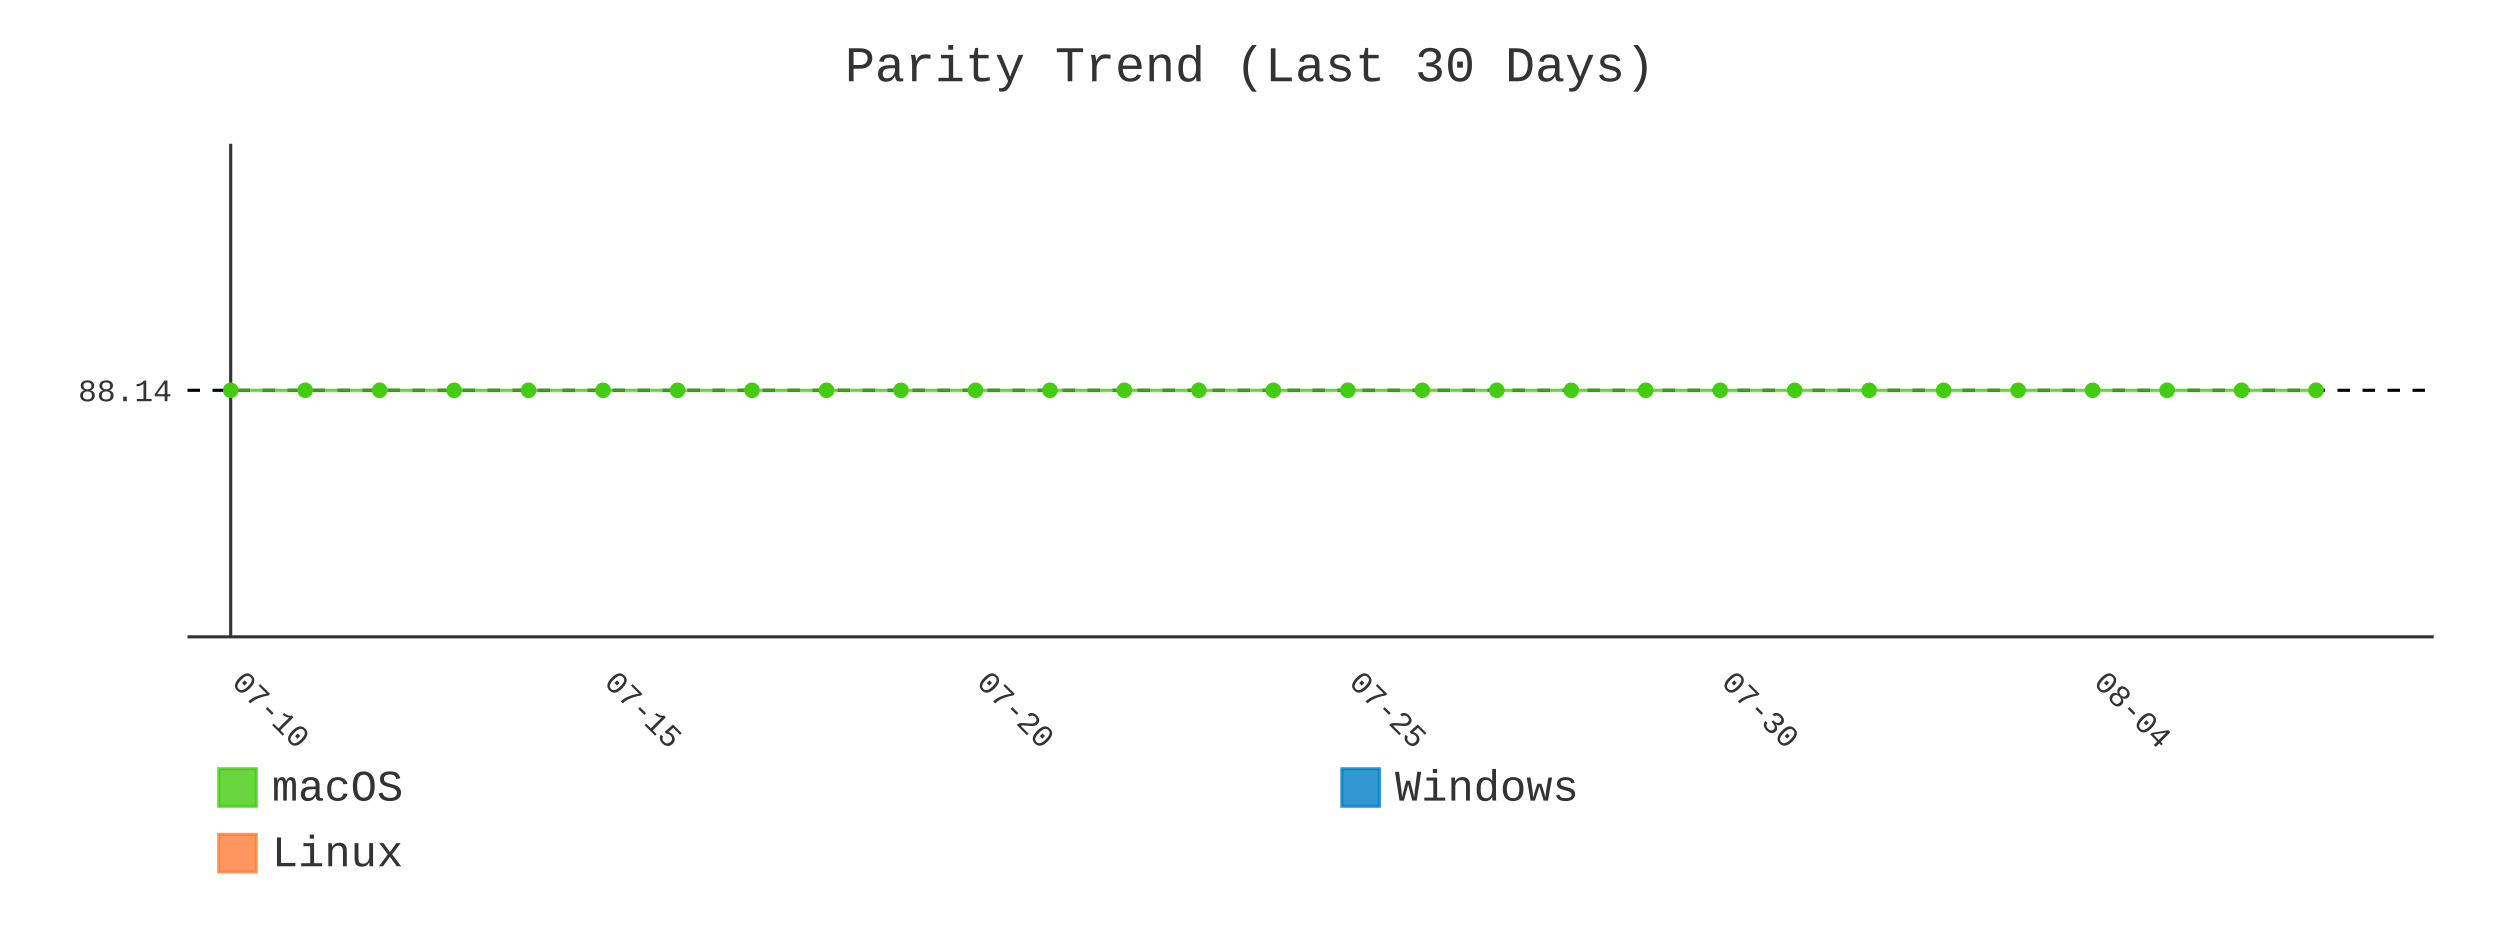
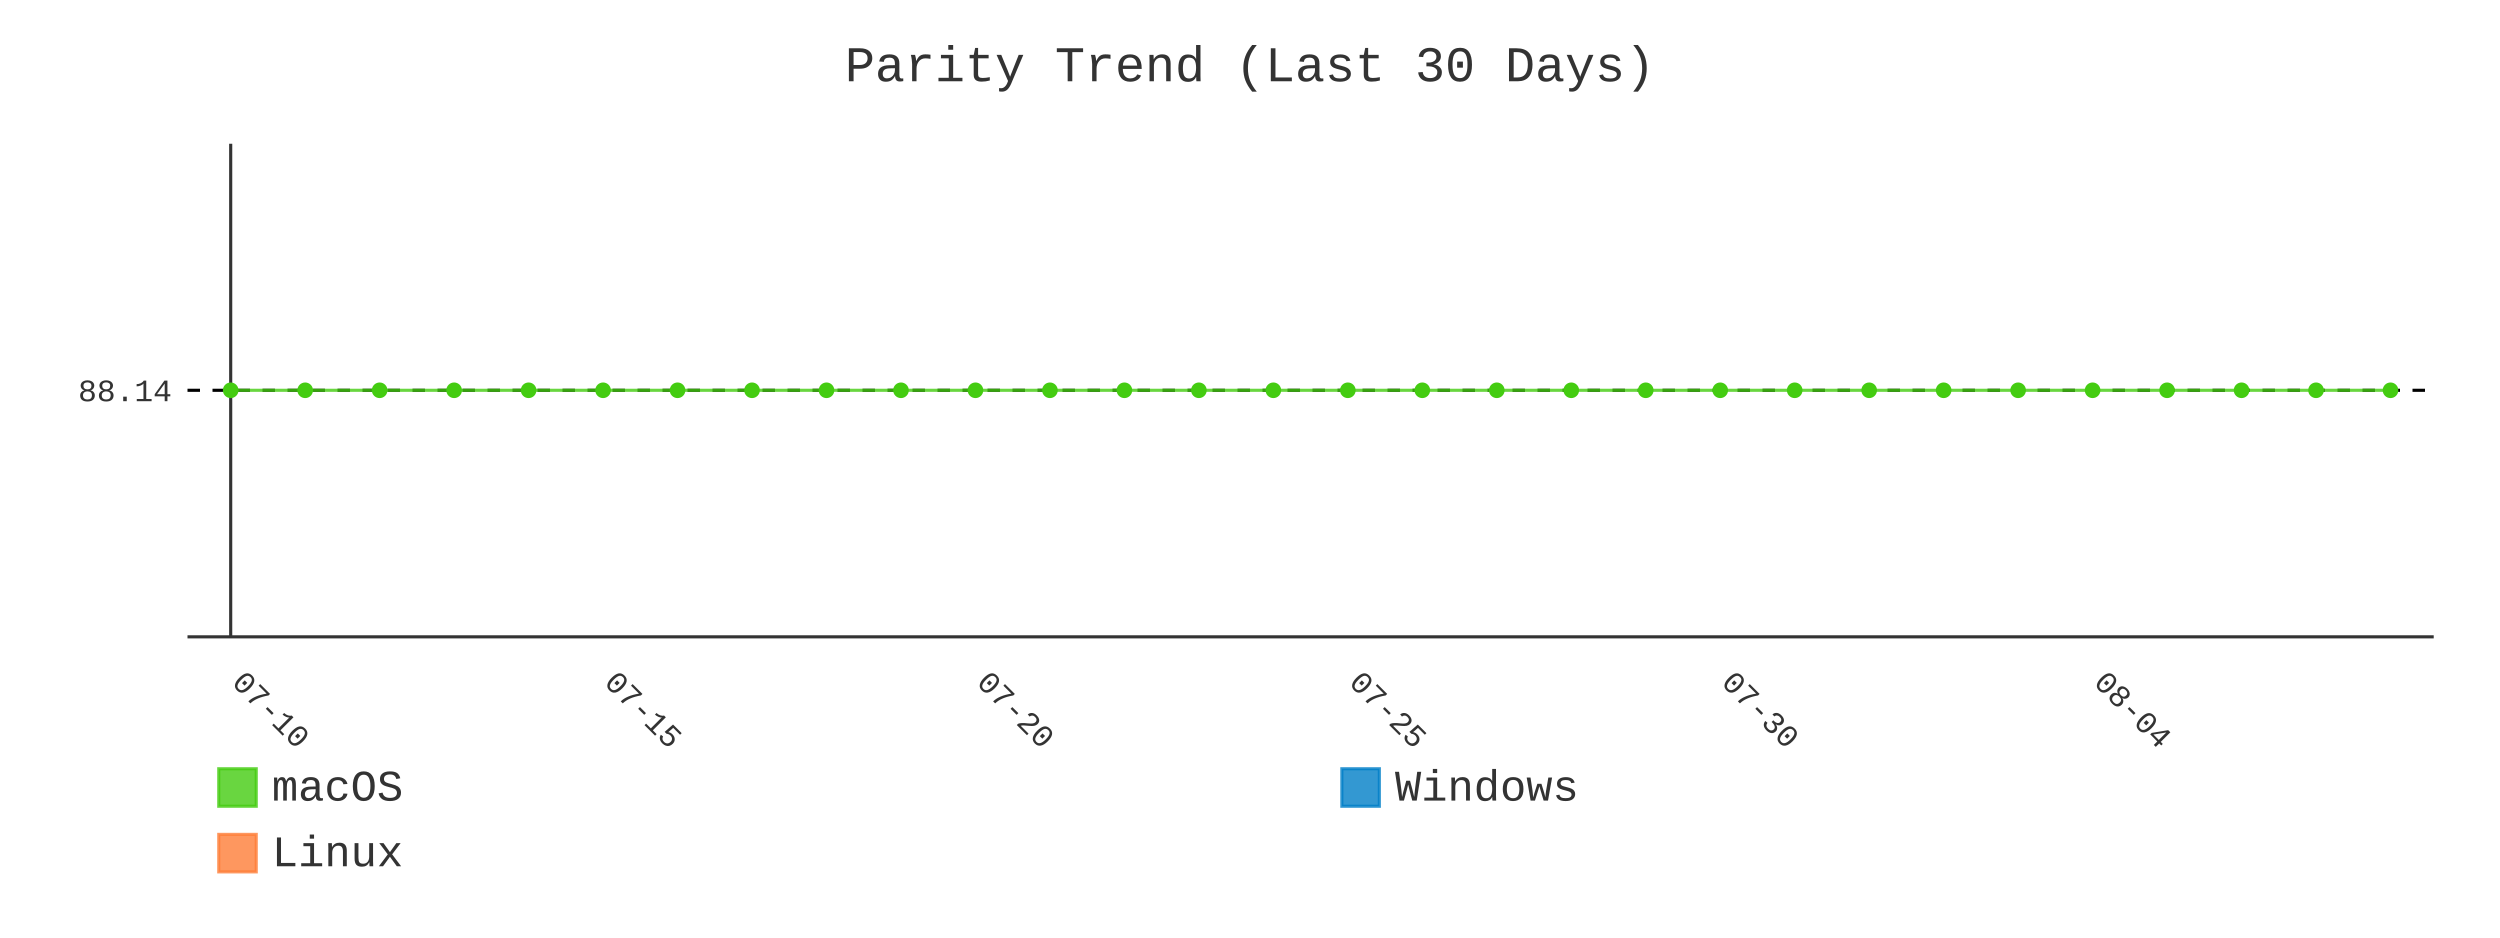
- <svg xmlns="http://www.w3.org/2000/svg" id="chart-43bcf51a-393d-4049-90d5-794baf9f0ddd" class="pygal-chart" viewBox="0 0 800 300">
+ <svg xmlns="http://www.w3.org/2000/svg" id="chart-fbbafc27-ba1b-4f2b-a8a6-e80aaf59db87" class="pygal-chart" viewBox="0 0 800 300">
  <defs>
-     <style type="text/css">#chart-43bcf51a-393d-4049-90d5-794baf9f0ddd{-webkit-user-select:none;-webkit-font-smoothing:antialiased;font-family:Consolas,"Liberation Mono",Menlo,Courier,monospace}#chart-43bcf51a-393d-4049-90d5-794baf9f0ddd .title{font-family:Consolas,"Liberation Mono",Menlo,Courier,monospace;font-size:16px}#chart-43bcf51a-393d-4049-90d5-794baf9f0ddd .legends .legend text{font-family:Consolas,"Liberation Mono",Menlo,Courier,monospace;font-size:14px}#chart-43bcf51a-393d-4049-90d5-794baf9f0ddd .axis text{font-family:Consolas,"Liberation Mono",Menlo,Courier,monospace;font-size:10px}#chart-43bcf51a-393d-4049-90d5-794baf9f0ddd .axis text.major{font-family:Consolas,"Liberation Mono",Menlo,Courier,monospace;font-size:10px}#chart-43bcf51a-393d-4049-90d5-794baf9f0ddd .text-overlay text.value{font-family:Consolas,"Liberation Mono",Menlo,Courier,monospace;font-size:16px}#chart-43bcf51a-393d-4049-90d5-794baf9f0ddd .text-overlay text.label{font-family:Consolas,"Liberation Mono",Menlo,Courier,monospace;font-size:10px}#chart-43bcf51a-393d-4049-90d5-794baf9f0ddd .tooltip{font-family:Consolas,"Liberation Mono",Menlo,Courier,monospace;font-size:14px}#chart-43bcf51a-393d-4049-90d5-794baf9f0ddd text.no_data{font-family:Consolas,"Liberation Mono",Menlo,Courier,monospace;font-size:64px}
- #chart-43bcf51a-393d-4049-90d5-794baf9f0ddd{background-color:transparent}#chart-43bcf51a-393d-4049-90d5-794baf9f0ddd path,#chart-43bcf51a-393d-4049-90d5-794baf9f0ddd line,#chart-43bcf51a-393d-4049-90d5-794baf9f0ddd rect,#chart-43bcf51a-393d-4049-90d5-794baf9f0ddd circle{-webkit-transition:400ms;-moz-transition:400ms;transition:400ms}#chart-43bcf51a-393d-4049-90d5-794baf9f0ddd .graph &gt; .background{fill:transparent}#chart-43bcf51a-393d-4049-90d5-794baf9f0ddd .plot &gt; .background{fill:transparent}#chart-43bcf51a-393d-4049-90d5-794baf9f0ddd .graph{fill:#333}#chart-43bcf51a-393d-4049-90d5-794baf9f0ddd text.no_data{fill:#333}#chart-43bcf51a-393d-4049-90d5-794baf9f0ddd .title{fill:#333}#chart-43bcf51a-393d-4049-90d5-794baf9f0ddd .legends .legend text{fill:#333}#chart-43bcf51a-393d-4049-90d5-794baf9f0ddd .legends .legend:hover text{fill:#333}#chart-43bcf51a-393d-4049-90d5-794baf9f0ddd .axis .line{stroke:#333}#chart-43bcf51a-393d-4049-90d5-794baf9f0ddd .axis .guide.line{stroke:#666}#chart-43bcf51a-393d-4049-90d5-794baf9f0ddd .axis .major.line{stroke:#333}#chart-43bcf51a-393d-4049-90d5-794baf9f0ddd .axis text.major{fill:#333}#chart-43bcf51a-393d-4049-90d5-794baf9f0ddd .axis.y .guides:hover .guide.line,#chart-43bcf51a-393d-4049-90d5-794baf9f0ddd .line-graph .axis.x .guides:hover .guide.line,#chart-43bcf51a-393d-4049-90d5-794baf9f0ddd .stackedline-graph .axis.x .guides:hover .guide.line,#chart-43bcf51a-393d-4049-90d5-794baf9f0ddd .xy-graph .axis.x .guides:hover .guide.line{stroke:#333}#chart-43bcf51a-393d-4049-90d5-794baf9f0ddd .axis .guides:hover text{fill:#333}#chart-43bcf51a-393d-4049-90d5-794baf9f0ddd .reactive{fill-opacity:.8;stroke-opacity:.8;stroke-width:1}#chart-43bcf51a-393d-4049-90d5-794baf9f0ddd .ci{stroke:#333}#chart-43bcf51a-393d-4049-90d5-794baf9f0ddd .reactive.active,#chart-43bcf51a-393d-4049-90d5-794baf9f0ddd .active .reactive{fill-opacity:.9;stroke-opacity:.9;stroke-width:4}#chart-43bcf51a-393d-4049-90d5-794baf9f0ddd .ci .reactive.active{stroke-width:1.5}#chart-43bcf51a-393d-4049-90d5-794baf9f0ddd .series text{fill:#333}#chart-43bcf51a-393d-4049-90d5-794baf9f0ddd .tooltip rect{fill:transparent;stroke:#333;-webkit-transition:opacity 400ms;-moz-transition:opacity 400ms;transition:opacity 400ms}#chart-43bcf51a-393d-4049-90d5-794baf9f0ddd .tooltip .label{fill:#333}#chart-43bcf51a-393d-4049-90d5-794baf9f0ddd .tooltip .label{fill:#333}#chart-43bcf51a-393d-4049-90d5-794baf9f0ddd .tooltip .legend{font-size:.8em;fill:#666}#chart-43bcf51a-393d-4049-90d5-794baf9f0ddd .tooltip .x_label{font-size:.6em;fill:#333}#chart-43bcf51a-393d-4049-90d5-794baf9f0ddd .tooltip .xlink{font-size:.5em;text-decoration:underline}#chart-43bcf51a-393d-4049-90d5-794baf9f0ddd .tooltip .value{font-size:1.5em}#chart-43bcf51a-393d-4049-90d5-794baf9f0ddd .bound{font-size:.5em}#chart-43bcf51a-393d-4049-90d5-794baf9f0ddd .max-value{font-size:.75em;fill:#666}#chart-43bcf51a-393d-4049-90d5-794baf9f0ddd .map-element{fill:transparent;stroke:#666 !important}#chart-43bcf51a-393d-4049-90d5-794baf9f0ddd .map-element .reactive{fill-opacity:inherit;stroke-opacity:inherit}#chart-43bcf51a-393d-4049-90d5-794baf9f0ddd .color-0,#chart-43bcf51a-393d-4049-90d5-794baf9f0ddd .color-0 a:visited{stroke:#4c1;fill:#4c1}#chart-43bcf51a-393d-4049-90d5-794baf9f0ddd .color-1,#chart-43bcf51a-393d-4049-90d5-794baf9f0ddd .color-1 a:visited{stroke:#007ec6;fill:#007ec6}#chart-43bcf51a-393d-4049-90d5-794baf9f0ddd .color-2,#chart-43bcf51a-393d-4049-90d5-794baf9f0ddd .color-2 a:visited{stroke:#fe7d37;fill:#fe7d37}#chart-43bcf51a-393d-4049-90d5-794baf9f0ddd .text-overlay .color-0 text{fill:black}#chart-43bcf51a-393d-4049-90d5-794baf9f0ddd .text-overlay .color-1 text{fill:black}#chart-43bcf51a-393d-4049-90d5-794baf9f0ddd .text-overlay .color-2 text{fill:black}#chart-43bcf51a-393d-4049-90d5-794baf9f0ddd .series{stroke-width:2}#chart-43bcf51a-393d-4049-90d5-794baf9f0ddd .series.serie-0{stroke-width:2}#chart-43bcf51a-393d-4049-90d5-794baf9f0ddd .series.serie-1{stroke-width:2}#chart-43bcf51a-393d-4049-90d5-794baf9f0ddd .series.serie-2{stroke-width:2}
- #chart-43bcf51a-393d-4049-90d5-794baf9f0ddd text.no_data{text-anchor:middle}#chart-43bcf51a-393d-4049-90d5-794baf9f0ddd .guide.line{fill:none}#chart-43bcf51a-393d-4049-90d5-794baf9f0ddd .centered{text-anchor:middle}#chart-43bcf51a-393d-4049-90d5-794baf9f0ddd .title{text-anchor:middle}#chart-43bcf51a-393d-4049-90d5-794baf9f0ddd .legends .legend text{fill-opacity:1}#chart-43bcf51a-393d-4049-90d5-794baf9f0ddd .axis.x text{text-anchor:middle}#chart-43bcf51a-393d-4049-90d5-794baf9f0ddd .axis.x:not(.web) text[transform]{text-anchor:start}#chart-43bcf51a-393d-4049-90d5-794baf9f0ddd .axis.x:not(.web) text[transform].backwards{text-anchor:end}#chart-43bcf51a-393d-4049-90d5-794baf9f0ddd .axis.y text{text-anchor:end}#chart-43bcf51a-393d-4049-90d5-794baf9f0ddd .axis.y text[transform].backwards{text-anchor:start}#chart-43bcf51a-393d-4049-90d5-794baf9f0ddd .axis.y2 text{text-anchor:start}#chart-43bcf51a-393d-4049-90d5-794baf9f0ddd .axis.y2 text[transform].backwards{text-anchor:end}#chart-43bcf51a-393d-4049-90d5-794baf9f0ddd .axis .guide.line{stroke-dasharray:4,4;stroke:black}#chart-43bcf51a-393d-4049-90d5-794baf9f0ddd .axis .major.guide.line{stroke-dasharray:6,6;stroke:black}#chart-43bcf51a-393d-4049-90d5-794baf9f0ddd .horizontal .axis.y .guide.line,#chart-43bcf51a-393d-4049-90d5-794baf9f0ddd .horizontal .axis.y2 .guide.line,#chart-43bcf51a-393d-4049-90d5-794baf9f0ddd .vertical .axis.x .guide.line{opacity:0}#chart-43bcf51a-393d-4049-90d5-794baf9f0ddd .horizontal .axis.always_show .guide.line,#chart-43bcf51a-393d-4049-90d5-794baf9f0ddd .vertical .axis.always_show .guide.line{opacity:1 !important}#chart-43bcf51a-393d-4049-90d5-794baf9f0ddd .axis.y .guides:hover .guide.line,#chart-43bcf51a-393d-4049-90d5-794baf9f0ddd .axis.y2 .guides:hover .guide.line,#chart-43bcf51a-393d-4049-90d5-794baf9f0ddd .axis.x .guides:hover .guide.line{opacity:1}#chart-43bcf51a-393d-4049-90d5-794baf9f0ddd .axis .guides:hover text{opacity:1}#chart-43bcf51a-393d-4049-90d5-794baf9f0ddd .nofill{fill:none}#chart-43bcf51a-393d-4049-90d5-794baf9f0ddd .subtle-fill{fill-opacity:.2}#chart-43bcf51a-393d-4049-90d5-794baf9f0ddd .dot{stroke-width:1px;fill-opacity:1;stroke-opacity:1}#chart-43bcf51a-393d-4049-90d5-794baf9f0ddd .dot.active{stroke-width:5px}#chart-43bcf51a-393d-4049-90d5-794baf9f0ddd .dot.negative{fill:transparent}#chart-43bcf51a-393d-4049-90d5-794baf9f0ddd text,#chart-43bcf51a-393d-4049-90d5-794baf9f0ddd tspan{stroke:none !important}#chart-43bcf51a-393d-4049-90d5-794baf9f0ddd .series text.active{opacity:1}#chart-43bcf51a-393d-4049-90d5-794baf9f0ddd .tooltip rect{fill-opacity:.95;stroke-width:.5}#chart-43bcf51a-393d-4049-90d5-794baf9f0ddd .tooltip text{fill-opacity:1}#chart-43bcf51a-393d-4049-90d5-794baf9f0ddd .showable{visibility:hidden}#chart-43bcf51a-393d-4049-90d5-794baf9f0ddd .showable.shown{visibility:visible}#chart-43bcf51a-393d-4049-90d5-794baf9f0ddd .gauge-background{fill:rgba(229,229,229,1);stroke:none}#chart-43bcf51a-393d-4049-90d5-794baf9f0ddd .bg-lines{stroke:transparent;stroke-width:2px}</style>
+     <style type="text/css">#chart-fbbafc27-ba1b-4f2b-a8a6-e80aaf59db87{-webkit-user-select:none;-webkit-font-smoothing:antialiased;font-family:Consolas,"Liberation Mono",Menlo,Courier,monospace}#chart-fbbafc27-ba1b-4f2b-a8a6-e80aaf59db87 .title{font-family:Consolas,"Liberation Mono",Menlo,Courier,monospace;font-size:16px}#chart-fbbafc27-ba1b-4f2b-a8a6-e80aaf59db87 .legends .legend text{font-family:Consolas,"Liberation Mono",Menlo,Courier,monospace;font-size:14px}#chart-fbbafc27-ba1b-4f2b-a8a6-e80aaf59db87 .axis text{font-family:Consolas,"Liberation Mono",Menlo,Courier,monospace;font-size:10px}#chart-fbbafc27-ba1b-4f2b-a8a6-e80aaf59db87 .axis text.major{font-family:Consolas,"Liberation Mono",Menlo,Courier,monospace;font-size:10px}#chart-fbbafc27-ba1b-4f2b-a8a6-e80aaf59db87 .text-overlay text.value{font-family:Consolas,"Liberation Mono",Menlo,Courier,monospace;font-size:16px}#chart-fbbafc27-ba1b-4f2b-a8a6-e80aaf59db87 .text-overlay text.label{font-family:Consolas,"Liberation Mono",Menlo,Courier,monospace;font-size:10px}#chart-fbbafc27-ba1b-4f2b-a8a6-e80aaf59db87 .tooltip{font-family:Consolas,"Liberation Mono",Menlo,Courier,monospace;font-size:14px}#chart-fbbafc27-ba1b-4f2b-a8a6-e80aaf59db87 text.no_data{font-family:Consolas,"Liberation Mono",Menlo,Courier,monospace;font-size:64px}
+ #chart-fbbafc27-ba1b-4f2b-a8a6-e80aaf59db87{background-color:transparent}#chart-fbbafc27-ba1b-4f2b-a8a6-e80aaf59db87 path,#chart-fbbafc27-ba1b-4f2b-a8a6-e80aaf59db87 line,#chart-fbbafc27-ba1b-4f2b-a8a6-e80aaf59db87 rect,#chart-fbbafc27-ba1b-4f2b-a8a6-e80aaf59db87 circle{-webkit-transition:400ms;-moz-transition:400ms;transition:400ms}#chart-fbbafc27-ba1b-4f2b-a8a6-e80aaf59db87 .graph &gt; .background{fill:transparent}#chart-fbbafc27-ba1b-4f2b-a8a6-e80aaf59db87 .plot &gt; .background{fill:transparent}#chart-fbbafc27-ba1b-4f2b-a8a6-e80aaf59db87 .graph{fill:#333}#chart-fbbafc27-ba1b-4f2b-a8a6-e80aaf59db87 text.no_data{fill:#333}#chart-fbbafc27-ba1b-4f2b-a8a6-e80aaf59db87 .title{fill:#333}#chart-fbbafc27-ba1b-4f2b-a8a6-e80aaf59db87 .legends .legend text{fill:#333}#chart-fbbafc27-ba1b-4f2b-a8a6-e80aaf59db87 .legends .legend:hover text{fill:#333}#chart-fbbafc27-ba1b-4f2b-a8a6-e80aaf59db87 .axis .line{stroke:#333}#chart-fbbafc27-ba1b-4f2b-a8a6-e80aaf59db87 .axis .guide.line{stroke:#666}#chart-fbbafc27-ba1b-4f2b-a8a6-e80aaf59db87 .axis .major.line{stroke:#333}#chart-fbbafc27-ba1b-4f2b-a8a6-e80aaf59db87 .axis text.major{fill:#333}#chart-fbbafc27-ba1b-4f2b-a8a6-e80aaf59db87 .axis.y .guides:hover .guide.line,#chart-fbbafc27-ba1b-4f2b-a8a6-e80aaf59db87 .line-graph .axis.x .guides:hover .guide.line,#chart-fbbafc27-ba1b-4f2b-a8a6-e80aaf59db87 .stackedline-graph .axis.x .guides:hover .guide.line,#chart-fbbafc27-ba1b-4f2b-a8a6-e80aaf59db87 .xy-graph .axis.x .guides:hover .guide.line{stroke:#333}#chart-fbbafc27-ba1b-4f2b-a8a6-e80aaf59db87 .axis .guides:hover text{fill:#333}#chart-fbbafc27-ba1b-4f2b-a8a6-e80aaf59db87 .reactive{fill-opacity:.8;stroke-opacity:.8;stroke-width:1}#chart-fbbafc27-ba1b-4f2b-a8a6-e80aaf59db87 .ci{stroke:#333}#chart-fbbafc27-ba1b-4f2b-a8a6-e80aaf59db87 .reactive.active,#chart-fbbafc27-ba1b-4f2b-a8a6-e80aaf59db87 .active .reactive{fill-opacity:.9;stroke-opacity:.9;stroke-width:4}#chart-fbbafc27-ba1b-4f2b-a8a6-e80aaf59db87 .ci .reactive.active{stroke-width:1.5}#chart-fbbafc27-ba1b-4f2b-a8a6-e80aaf59db87 .series text{fill:#333}#chart-fbbafc27-ba1b-4f2b-a8a6-e80aaf59db87 .tooltip rect{fill:transparent;stroke:#333;-webkit-transition:opacity 400ms;-moz-transition:opacity 400ms;transition:opacity 400ms}#chart-fbbafc27-ba1b-4f2b-a8a6-e80aaf59db87 .tooltip .label{fill:#333}#chart-fbbafc27-ba1b-4f2b-a8a6-e80aaf59db87 .tooltip .label{fill:#333}#chart-fbbafc27-ba1b-4f2b-a8a6-e80aaf59db87 .tooltip .legend{font-size:.8em;fill:#666}#chart-fbbafc27-ba1b-4f2b-a8a6-e80aaf59db87 .tooltip .x_label{font-size:.6em;fill:#333}#chart-fbbafc27-ba1b-4f2b-a8a6-e80aaf59db87 .tooltip .xlink{font-size:.5em;text-decoration:underline}#chart-fbbafc27-ba1b-4f2b-a8a6-e80aaf59db87 .tooltip .value{font-size:1.5em}#chart-fbbafc27-ba1b-4f2b-a8a6-e80aaf59db87 .bound{font-size:.5em}#chart-fbbafc27-ba1b-4f2b-a8a6-e80aaf59db87 .max-value{font-size:.75em;fill:#666}#chart-fbbafc27-ba1b-4f2b-a8a6-e80aaf59db87 .map-element{fill:transparent;stroke:#666 !important}#chart-fbbafc27-ba1b-4f2b-a8a6-e80aaf59db87 .map-element .reactive{fill-opacity:inherit;stroke-opacity:inherit}#chart-fbbafc27-ba1b-4f2b-a8a6-e80aaf59db87 .color-0,#chart-fbbafc27-ba1b-4f2b-a8a6-e80aaf59db87 .color-0 a:visited{stroke:#4c1;fill:#4c1}#chart-fbbafc27-ba1b-4f2b-a8a6-e80aaf59db87 .color-1,#chart-fbbafc27-ba1b-4f2b-a8a6-e80aaf59db87 .color-1 a:visited{stroke:#007ec6;fill:#007ec6}#chart-fbbafc27-ba1b-4f2b-a8a6-e80aaf59db87 .color-2,#chart-fbbafc27-ba1b-4f2b-a8a6-e80aaf59db87 .color-2 a:visited{stroke:#fe7d37;fill:#fe7d37}#chart-fbbafc27-ba1b-4f2b-a8a6-e80aaf59db87 .text-overlay .color-0 text{fill:black}#chart-fbbafc27-ba1b-4f2b-a8a6-e80aaf59db87 .text-overlay .color-1 text{fill:black}#chart-fbbafc27-ba1b-4f2b-a8a6-e80aaf59db87 .text-overlay .color-2 text{fill:black}#chart-fbbafc27-ba1b-4f2b-a8a6-e80aaf59db87 .series{stroke-width:2}#chart-fbbafc27-ba1b-4f2b-a8a6-e80aaf59db87 .series.serie-0{stroke-width:2}#chart-fbbafc27-ba1b-4f2b-a8a6-e80aaf59db87 .series.serie-1{stroke-width:2}#chart-fbbafc27-ba1b-4f2b-a8a6-e80aaf59db87 .series.serie-2{stroke-width:2}
+ #chart-fbbafc27-ba1b-4f2b-a8a6-e80aaf59db87 text.no_data{text-anchor:middle}#chart-fbbafc27-ba1b-4f2b-a8a6-e80aaf59db87 .guide.line{fill:none}#chart-fbbafc27-ba1b-4f2b-a8a6-e80aaf59db87 .centered{text-anchor:middle}#chart-fbbafc27-ba1b-4f2b-a8a6-e80aaf59db87 .title{text-anchor:middle}#chart-fbbafc27-ba1b-4f2b-a8a6-e80aaf59db87 .legends .legend text{fill-opacity:1}#chart-fbbafc27-ba1b-4f2b-a8a6-e80aaf59db87 .axis.x text{text-anchor:middle}#chart-fbbafc27-ba1b-4f2b-a8a6-e80aaf59db87 .axis.x:not(.web) text[transform]{text-anchor:start}#chart-fbbafc27-ba1b-4f2b-a8a6-e80aaf59db87 .axis.x:not(.web) text[transform].backwards{text-anchor:end}#chart-fbbafc27-ba1b-4f2b-a8a6-e80aaf59db87 .axis.y text{text-anchor:end}#chart-fbbafc27-ba1b-4f2b-a8a6-e80aaf59db87 .axis.y text[transform].backwards{text-anchor:start}#chart-fbbafc27-ba1b-4f2b-a8a6-e80aaf59db87 .axis.y2 text{text-anchor:start}#chart-fbbafc27-ba1b-4f2b-a8a6-e80aaf59db87 .axis.y2 text[transform].backwards{text-anchor:end}#chart-fbbafc27-ba1b-4f2b-a8a6-e80aaf59db87 .axis .guide.line{stroke-dasharray:4,4;stroke:black}#chart-fbbafc27-ba1b-4f2b-a8a6-e80aaf59db87 .axis .major.guide.line{stroke-dasharray:6,6;stroke:black}#chart-fbbafc27-ba1b-4f2b-a8a6-e80aaf59db87 .horizontal .axis.y .guide.line,#chart-fbbafc27-ba1b-4f2b-a8a6-e80aaf59db87 .horizontal .axis.y2 .guide.line,#chart-fbbafc27-ba1b-4f2b-a8a6-e80aaf59db87 .vertical .axis.x .guide.line{opacity:0}#chart-fbbafc27-ba1b-4f2b-a8a6-e80aaf59db87 .horizontal .axis.always_show .guide.line,#chart-fbbafc27-ba1b-4f2b-a8a6-e80aaf59db87 .vertical .axis.always_show .guide.line{opacity:1 !important}#chart-fbbafc27-ba1b-4f2b-a8a6-e80aaf59db87 .axis.y .guides:hover .guide.line,#chart-fbbafc27-ba1b-4f2b-a8a6-e80aaf59db87 .axis.y2 .guides:hover .guide.line,#chart-fbbafc27-ba1b-4f2b-a8a6-e80aaf59db87 .axis.x .guides:hover .guide.line{opacity:1}#chart-fbbafc27-ba1b-4f2b-a8a6-e80aaf59db87 .axis .guides:hover text{opacity:1}#chart-fbbafc27-ba1b-4f2b-a8a6-e80aaf59db87 .nofill{fill:none}#chart-fbbafc27-ba1b-4f2b-a8a6-e80aaf59db87 .subtle-fill{fill-opacity:.2}#chart-fbbafc27-ba1b-4f2b-a8a6-e80aaf59db87 .dot{stroke-width:1px;fill-opacity:1;stroke-opacity:1}#chart-fbbafc27-ba1b-4f2b-a8a6-e80aaf59db87 .dot.active{stroke-width:5px}#chart-fbbafc27-ba1b-4f2b-a8a6-e80aaf59db87 .dot.negative{fill:transparent}#chart-fbbafc27-ba1b-4f2b-a8a6-e80aaf59db87 text,#chart-fbbafc27-ba1b-4f2b-a8a6-e80aaf59db87 tspan{stroke:none !important}#chart-fbbafc27-ba1b-4f2b-a8a6-e80aaf59db87 .series text.active{opacity:1}#chart-fbbafc27-ba1b-4f2b-a8a6-e80aaf59db87 .tooltip rect{fill-opacity:.95;stroke-width:.5}#chart-fbbafc27-ba1b-4f2b-a8a6-e80aaf59db87 .tooltip text{fill-opacity:1}#chart-fbbafc27-ba1b-4f2b-a8a6-e80aaf59db87 .showable{visibility:hidden}#chart-fbbafc27-ba1b-4f2b-a8a6-e80aaf59db87 .showable.shown{visibility:visible}#chart-fbbafc27-ba1b-4f2b-a8a6-e80aaf59db87 .gauge-background{fill:rgba(229,229,229,1);stroke:none}#chart-fbbafc27-ba1b-4f2b-a8a6-e80aaf59db87 .bg-lines{stroke:transparent;stroke-width:2px}</style>
  </defs>
  <g class="graph line-graph vertical">
    <rect x="0" y="0" width="800" height="300" class="background" />
    <g transform="translate(60, 46)" class="plot">
      <rect x="0" y="0" width="718.787" height="157.787" class="background" />
      <g class="axis y always_show">
        <path d="M0 157.787 h718.787" class="line" />
        <g class="guides">
          <path d="M0 78.893 h718.787" class="guide line" />
          <text x="-5" y="82.393" class="">88.14</text>
        </g>
      </g>
      <g class="axis x">
        <g class="guides">
          <path d="M13.823 0 v157.787" class="major line" />
          <text x="13.823" y="172.787" class="major" transform="rotate(45 13.82282 172.7868)">07-10</text>
        </g>
        <g class="guides">
          <path d="M132.985 0 v157.787" class="major guide line" />
          <text x="132.985" y="172.787" class="major" transform="rotate(45 132.9851 172.7868)">07-15</text>
        </g>
        <g class="guides">
          <path d="M252.147 0 v157.787" class="major guide line" />
          <text x="252.147" y="172.787" class="major" transform="rotate(45 252.1474 172.7868)">07-20</text>
        </g>
        <g class="guides">
          <path d="M371.31 0 v157.787" class="major guide line" />
          <text x="371.31" y="172.787" class="major" transform="rotate(45 371.3096 172.7868)">07-25</text>
        </g>
        <g class="guides">
          <path d="M490.472 0 v157.787" class="major guide line" />
          <text x="490.472" y="172.787" class="major" transform="rotate(45 490.4719 172.7868)">07-30</text>
        </g>
        <g class="guides">
          <path d="M609.634 0 v157.787" class="major guide line" />
          <text x="609.634" y="172.787" class="major" transform="rotate(45 609.6342 172.7868)">08-04</text>
        </g>
      </g>
      <g class="series serie-0 color-0">
-         <path d="M13.823 78.893 L37.655 78.893 61.488 78.893 85.32 78.893 109.153 78.893 132.985 78.893 156.818 78.893 180.65 78.893 204.482 78.893 228.315 78.893 252.147 78.893 275.98 78.893 299.812 78.893 323.645 78.893 347.477 78.893 371.31 78.893 395.142 78.893 418.975 78.893 442.807 78.893 466.639 78.893 490.472 78.893 514.304 78.893 538.137 78.893 561.969 78.893 585.802 78.893 609.634 78.893 633.467 78.893 657.299 78.893 681.132 78.893" class="line reactive nofill" />
+         <path d="M13.823 78.893 L37.655 78.893 61.488 78.893 85.32 78.893 109.153 78.893 132.985 78.893 156.818 78.893 180.65 78.893 204.482 78.893 228.315 78.893 252.147 78.893 275.98 78.893 299.812 78.893 323.645 78.893 347.477 78.893 371.31 78.893 395.142 78.893 418.975 78.893 442.807 78.893 466.639 78.893 490.472 78.893 514.304 78.893 538.137 78.893 561.969 78.893 585.802 78.893 609.634 78.893 633.467 78.893 657.299 78.893 681.132 78.893 704.964 78.893" class="line reactive nofill" />
      </g>
      <g class="series serie-1 color-1" />
      <g class="series serie-2 color-2" />
    </g>
    <g class="titles">
      <text x="400.0" y="26" class="title plot_title">Parity Trend (Last 30 Days)</text>
    </g>
    <g transform="translate(60, 46)" class="plot overlay">
      <g class="series serie-0 color-0">
        <g class="dots">
          <circle cx="13.823" cy="78.893" r="2" class="dot reactive tooltip-trigger" />
        </g>
        <g class="dots">
          <circle cx="37.655" cy="78.893" r="2" class="dot reactive tooltip-trigger" />
        </g>
        <g class="dots">
          <circle cx="61.488" cy="78.893" r="2" class="dot reactive tooltip-trigger" />
        </g>
        <g class="dots">
          <circle cx="85.32" cy="78.893" r="2" class="dot reactive tooltip-trigger" />
        </g>
        <g class="dots">
          <circle cx="109.153" cy="78.893" r="2" class="dot reactive tooltip-trigger" />
        </g>
        <g class="dots">
          <circle cx="132.985" cy="78.893" r="2" class="dot reactive tooltip-trigger" />
        </g>
        <g class="dots">
          <circle cx="156.818" cy="78.893" r="2" class="dot reactive tooltip-trigger" />
        </g>
        <g class="dots">
          <circle cx="180.65" cy="78.893" r="2" class="dot reactive tooltip-trigger" />
        </g>
        <g class="dots">
          <circle cx="204.482" cy="78.893" r="2" class="dot reactive tooltip-trigger" />
        </g>
        <g class="dots">
          <circle cx="228.315" cy="78.893" r="2" class="dot reactive tooltip-trigger" />
        </g>
        <g class="dots">
          <circle cx="252.147" cy="78.893" r="2" class="dot reactive tooltip-trigger" />
        </g>
        <g class="dots">
          <circle cx="275.98" cy="78.893" r="2" class="dot reactive tooltip-trigger" />
        </g>
        <g class="dots">
          <circle cx="299.812" cy="78.893" r="2" class="dot reactive tooltip-trigger" />
        </g>
        <g class="dots">
          <circle cx="323.645" cy="78.893" r="2" class="dot reactive tooltip-trigger" />
        </g>
        <g class="dots">
          <circle cx="347.477" cy="78.893" r="2" class="dot reactive tooltip-trigger" />
        </g>
        <g class="dots">
          <circle cx="371.31" cy="78.893" r="2" class="dot reactive tooltip-trigger" />
        </g>
        <g class="dots">
          <circle cx="395.142" cy="78.893" r="2" class="dot reactive tooltip-trigger" />
        </g>
        <g class="dots">
          <circle cx="418.975" cy="78.893" r="2" class="dot reactive tooltip-trigger" />
        </g>
        <g class="dots">
          <circle cx="442.807" cy="78.893" r="2" class="dot reactive tooltip-trigger" />
        </g>
        <g class="dots">
          <circle cx="466.639" cy="78.893" r="2" class="dot reactive tooltip-trigger" />
        </g>
        <g class="dots">
          <circle cx="490.472" cy="78.893" r="2" class="dot reactive tooltip-trigger" />
        </g>
        <g class="dots">
          <circle cx="514.304" cy="78.893" r="2" class="dot reactive tooltip-trigger" />
        </g>
        <g class="dots">
          <circle cx="538.137" cy="78.893" r="2" class="dot reactive tooltip-trigger" />
        </g>
        <g class="dots">
          <circle cx="561.969" cy="78.893" r="2" class="dot reactive tooltip-trigger" />
        </g>
        <g class="dots">
          <circle cx="585.802" cy="78.893" r="2" class="dot reactive tooltip-trigger" />
        </g>
        <g class="dots">
          <circle cx="609.634" cy="78.893" r="2" class="dot reactive tooltip-trigger" />
        </g>
        <g class="dots">
          <circle cx="633.467" cy="78.893" r="2" class="dot reactive tooltip-trigger" />
        </g>
        <g class="dots">
          <circle cx="657.299" cy="78.893" r="2" class="dot reactive tooltip-trigger" />
        </g>
        <g class="dots">
          <circle cx="681.132" cy="78.893" r="2" class="dot reactive tooltip-trigger" />
        </g>
+         <g class="dots">
+           <circle cx="704.964" cy="78.893" r="2" class="dot reactive tooltip-trigger" />
+         </g>
      </g>
      <g class="series serie-1 color-1" />
      <g class="series serie-2 color-2" />
    </g>
    <g transform="translate(60, 46)" class="plot text-overlay">
      <g class="series serie-0 color-0" />
      <g class="series serie-1 color-1" />
      <g class="series serie-2 color-2" />
    </g>
    <g transform="translate(60, 46)" class="plot tooltip-overlay">
      <g transform="translate(0 0)" style="opacity: 0" class="tooltip">
        <rect rx="0" ry="0" width="0" height="0" class="tooltip-box" />
        <g class="text" />
      </g>
    </g>
    <g transform="translate(70, 245)" class="legends">
      <g id="activate-serie-0" class="legend reactive activate-serie">
        <rect x="0.0" y="1.0" width="12" height="12" class="color-0 reactive" />
        <text x="17.0" y="11.2">macOS</text>
      </g>
      <g id="activate-serie-1" class="legend reactive activate-serie">
        <rect x="359.393" y="1.0" width="12" height="12" class="color-1 reactive" />
        <text x="376.393" y="11.2">Windows</text>
      </g>
      <g id="activate-serie-2" class="legend reactive activate-serie">
        <rect x="0.0" y="22.0" width="12" height="12" class="color-2 reactive" />
        <text x="17.0" y="32.2">Linux</text>
      </g>
    </g>
  </g>
</svg>
